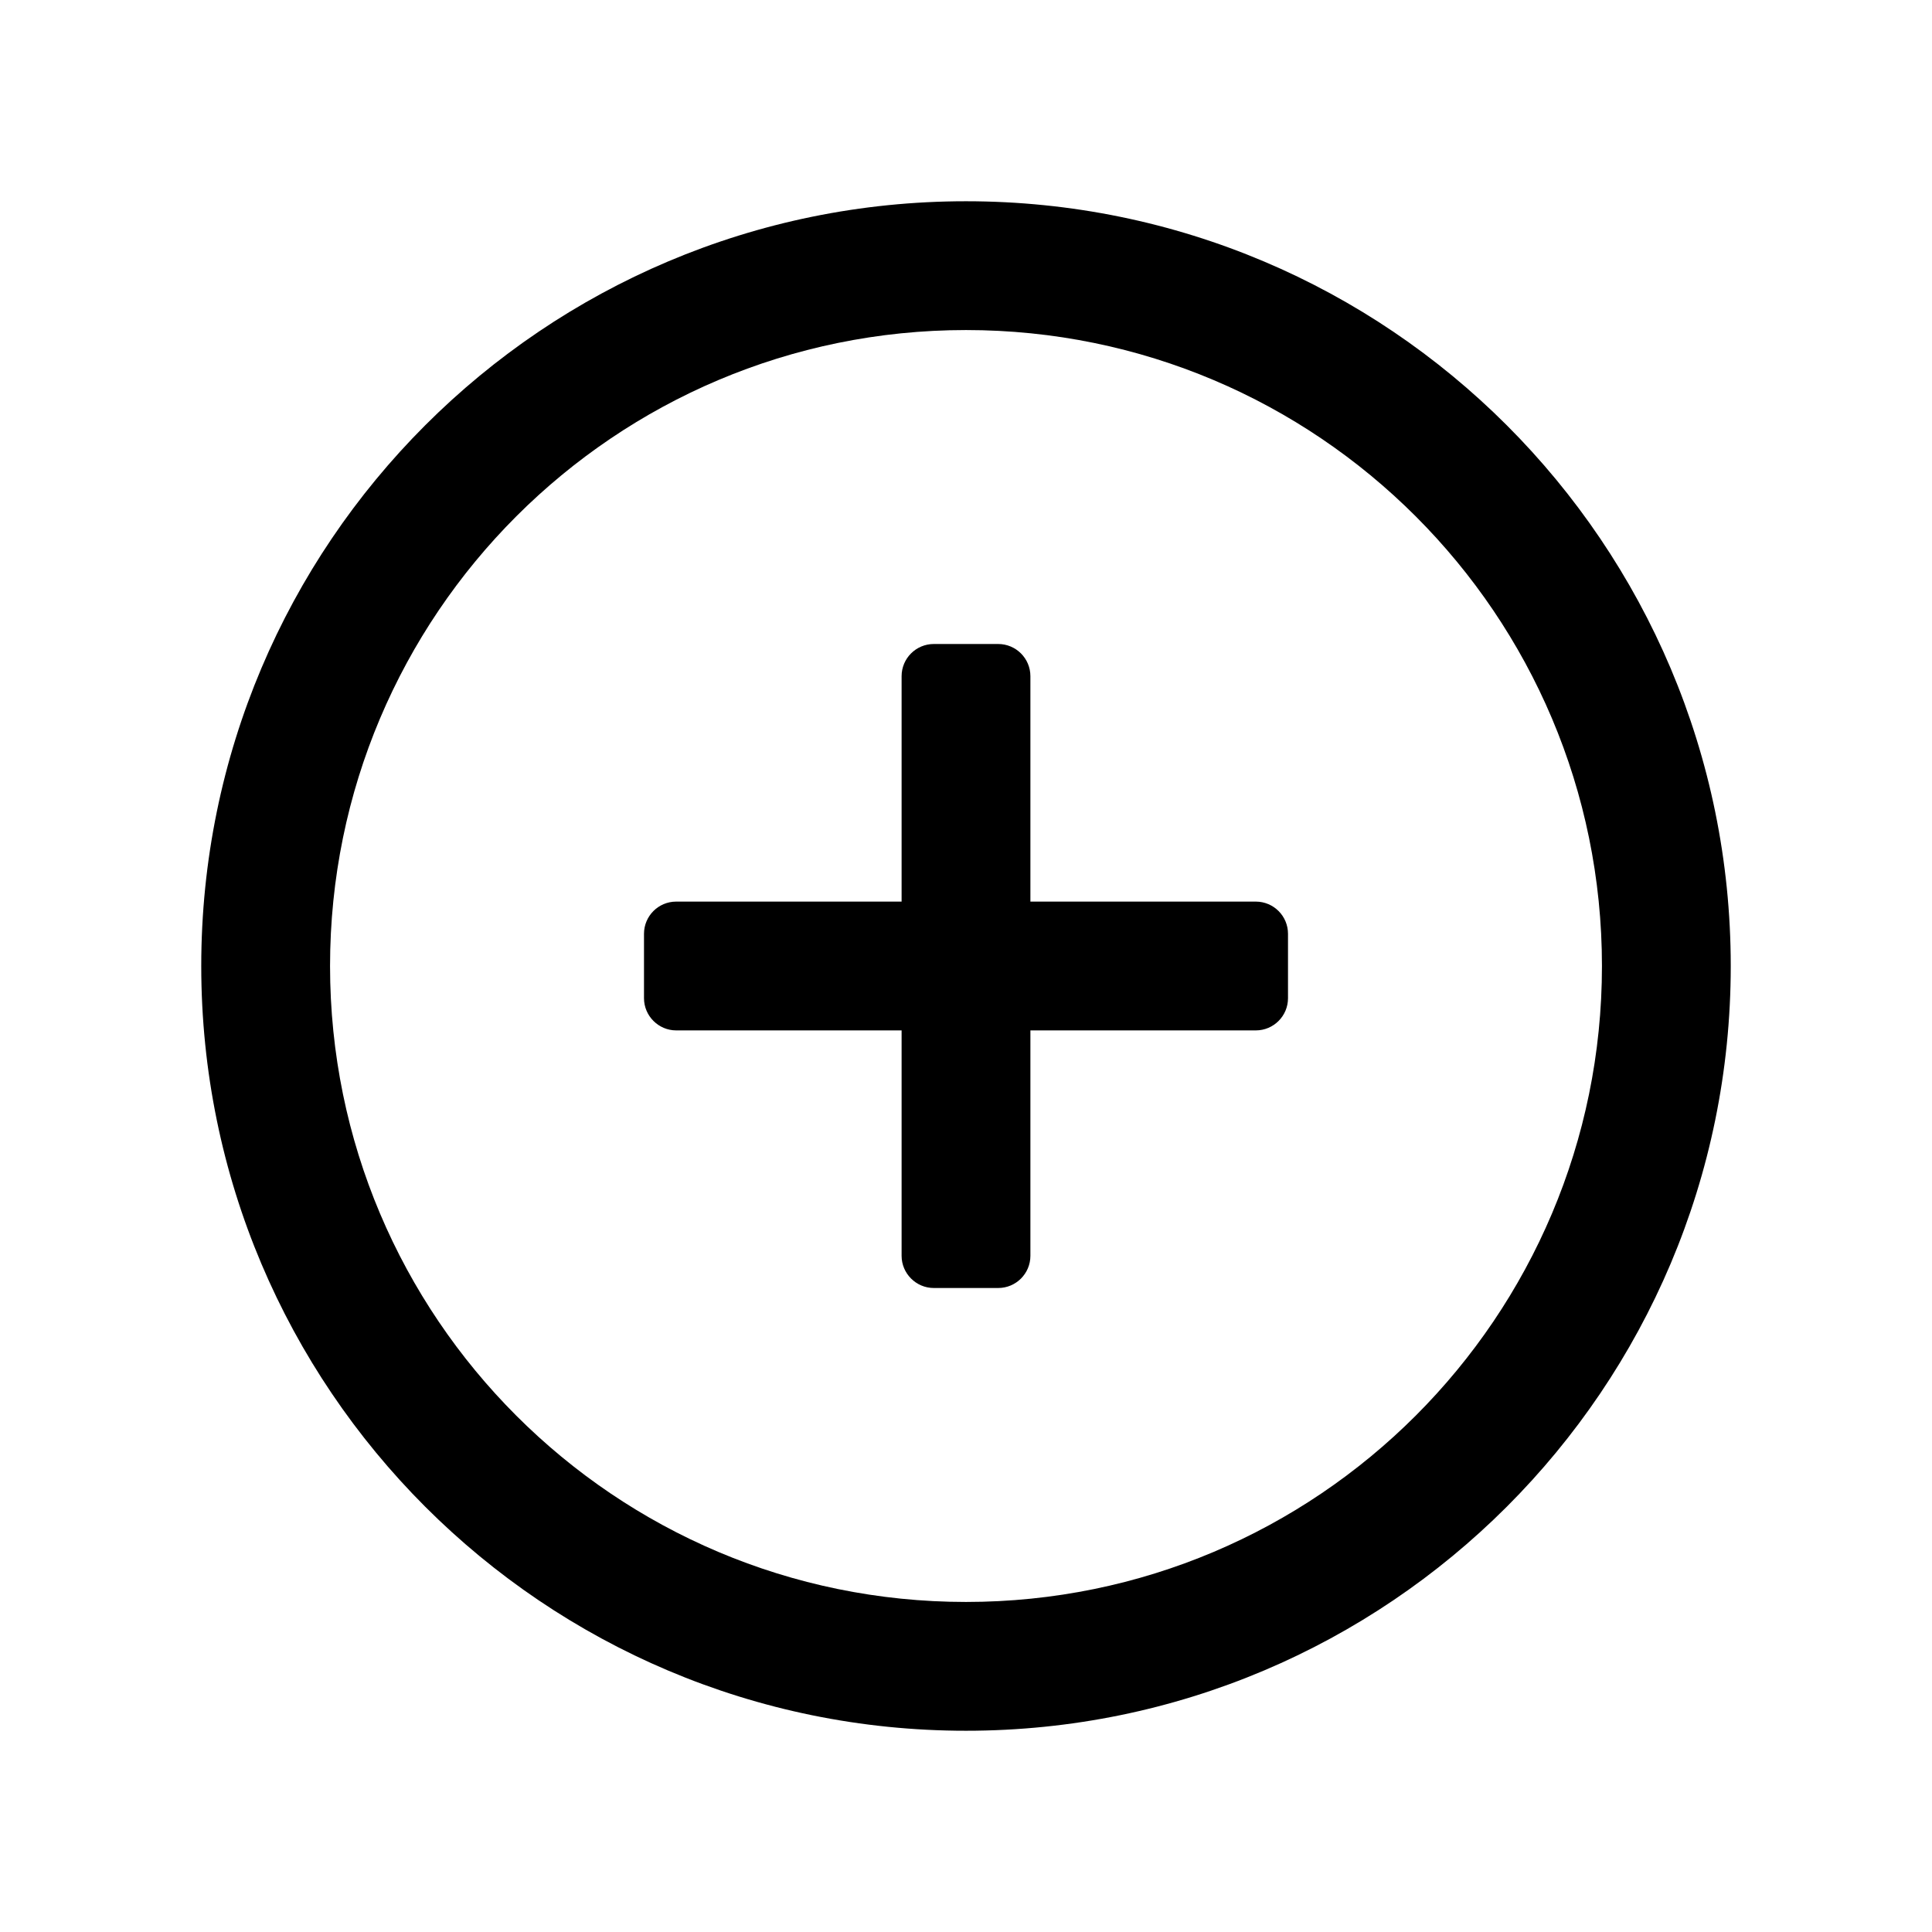
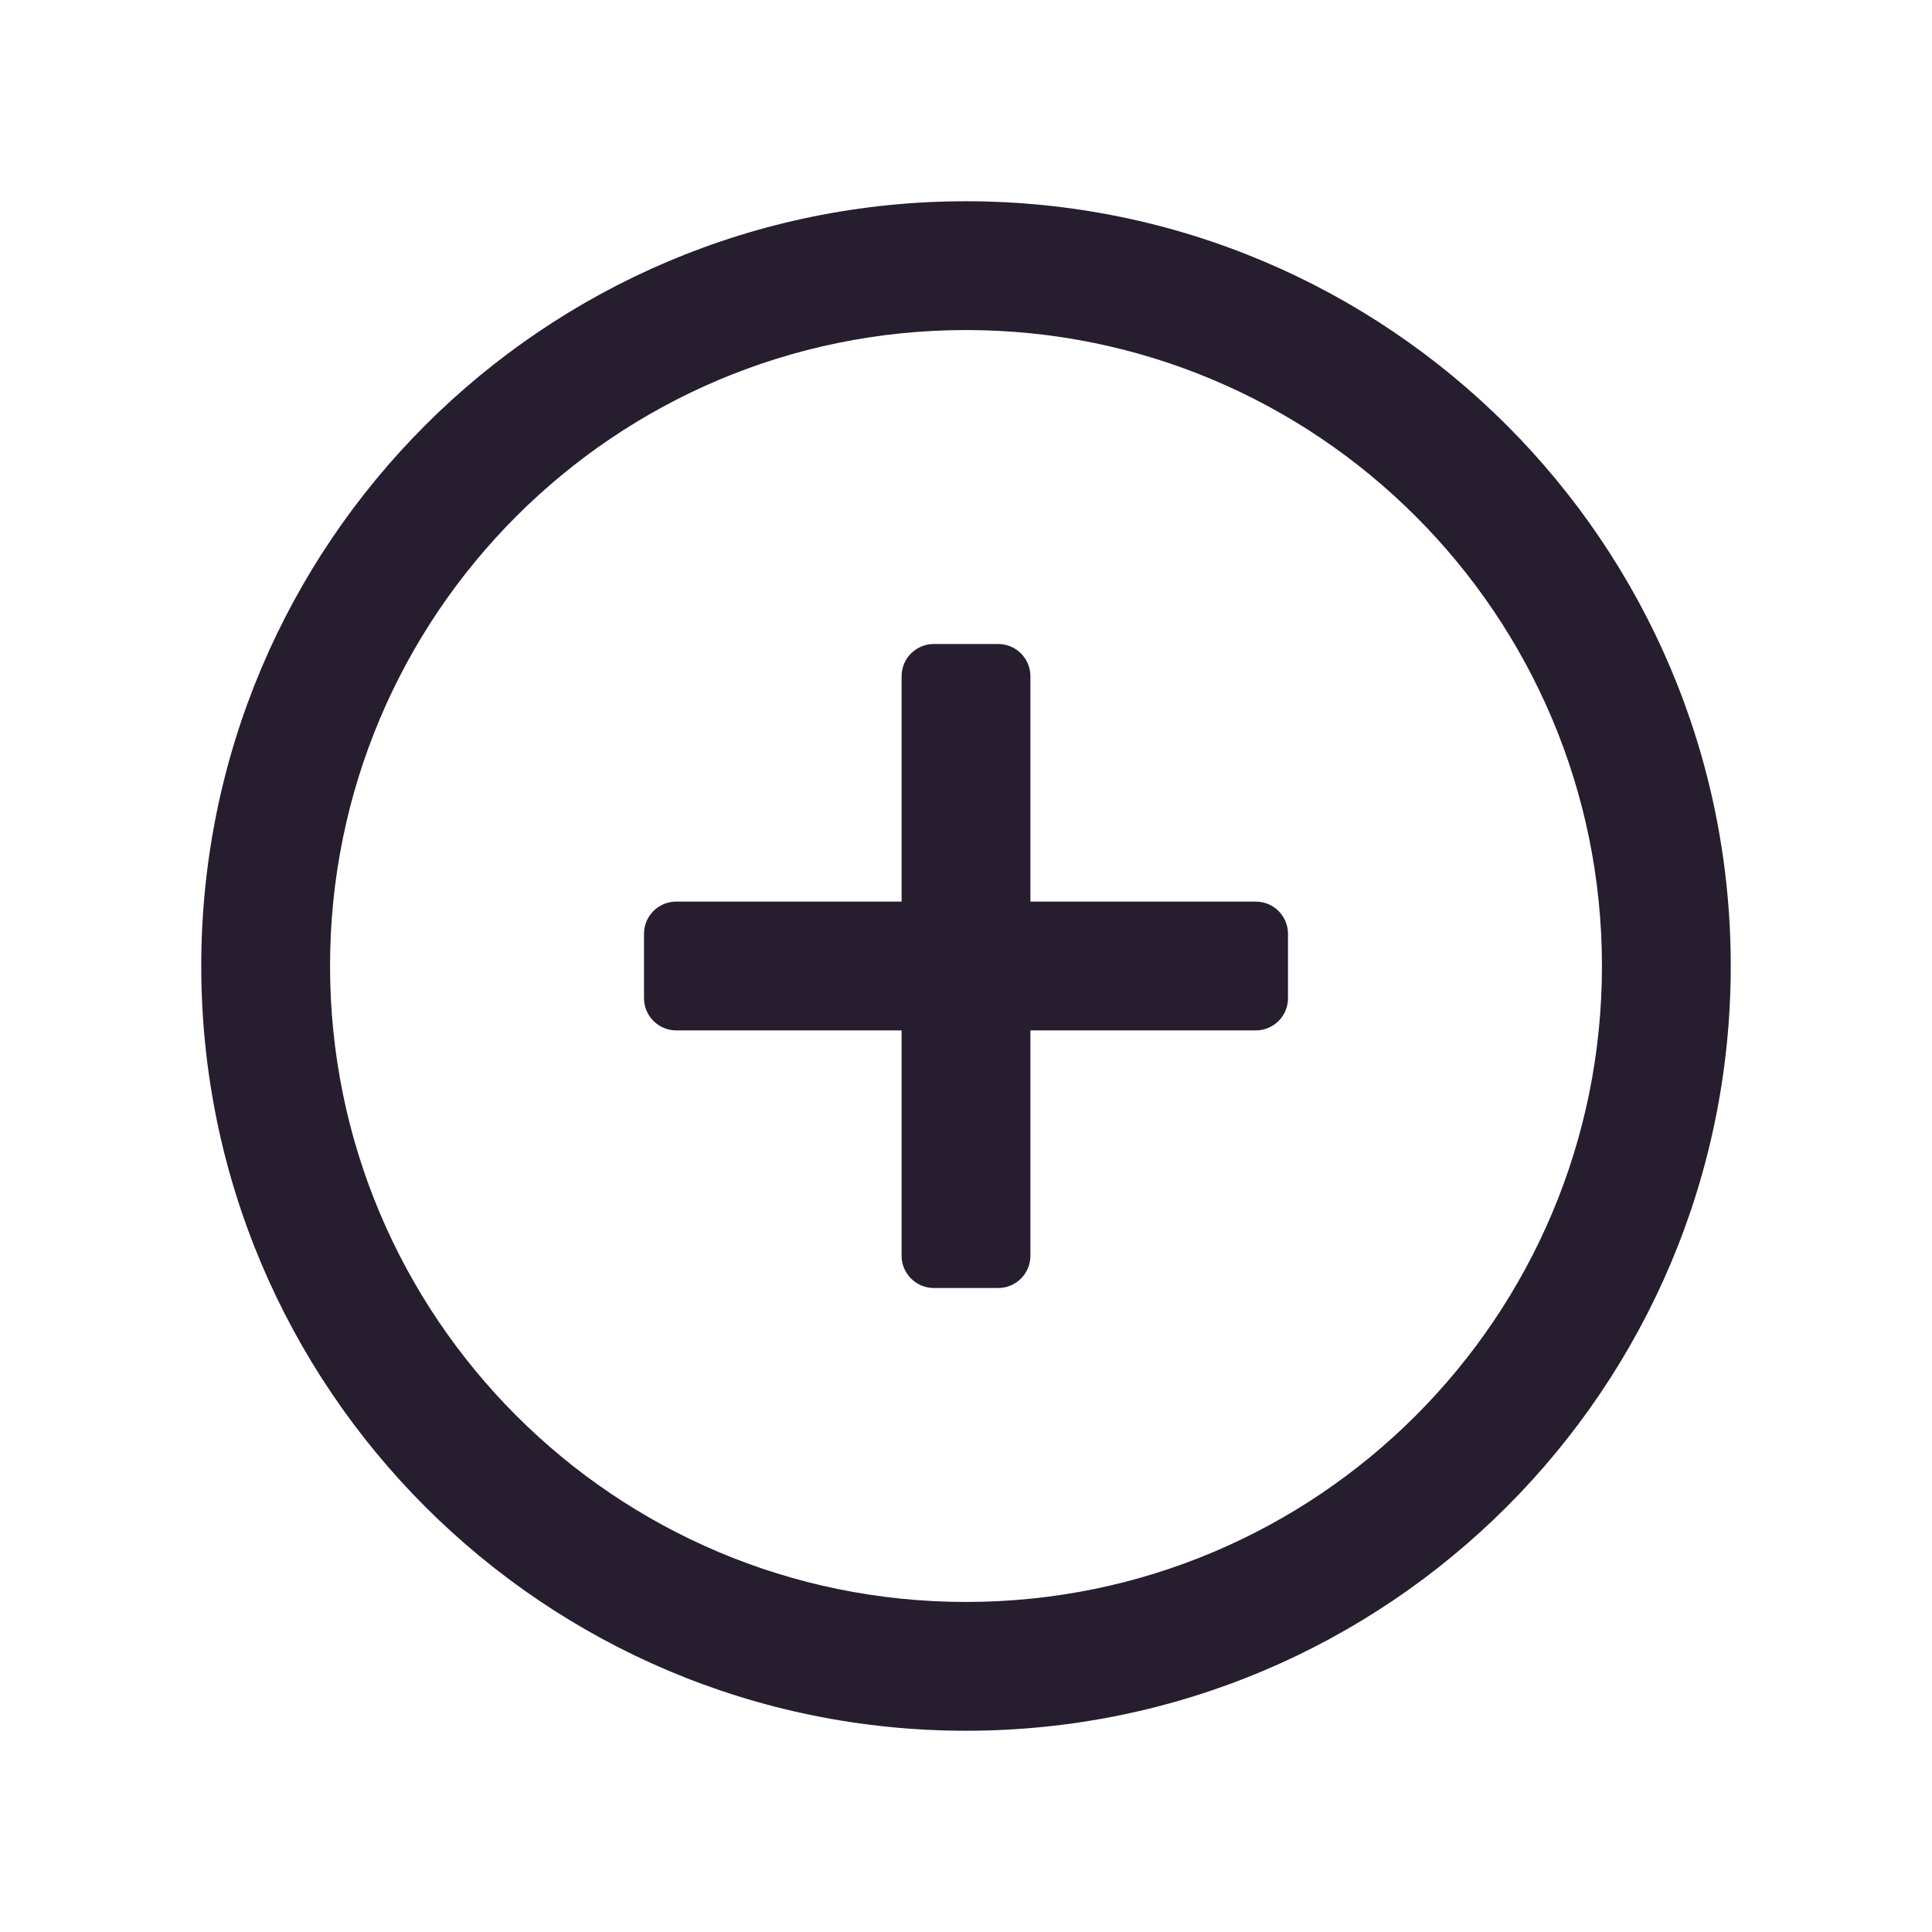
<svg xmlns="http://www.w3.org/2000/svg" width="24" height="24" fill="none">
-   <path fill-rule="evenodd" clip-rule="evenodd" d="M12 19.9a7.9 7.9 0 1 0 0-15.8 7.9 7.9 0 0 0 0 15.8Zm0 1.6a9.5 9.5 0 1 0 0-19 9.5 9.5 0 0 0 0 19Z" fill="#000" />
-   <path fill-rule="evenodd" clip-rule="evenodd" d="M11.2 15.6c0 .22.18.4.4.4h.8a.4.4 0 0 0 .4-.4v-2.8h2.8a.4.4 0 0 0 .4-.4v-.8a.4.4 0 0 0-.4-.4h-2.8V8.4a.4.4 0 0 0-.4-.4h-.8a.4.4 0 0 0-.4.4v2.8H8.4a.4.4 0 0 0-.4.4v.8c0 .22.18.4.4.4h2.8v2.8Z" fill="#000" />
+   <path fill-rule="evenodd" clip-rule="evenodd" d="M12 19.9a7.9 7.9 0 1 0 0-15.8 7.9 7.9 0 0 0 0 15.8Zm0 1.6a9.5 9.5 0 1 0 0-19 9.5 9.5 0 0 0 0 19Z" fill="#261E2F" />
+   <path fill-rule="evenodd" clip-rule="evenodd" d="M11.2 15.6c0 .22.18.4.4.4h.8a.4.4 0 0 0 .4-.4v-2.8h2.8a.4.4 0 0 0 .4-.4v-.8a.4.4 0 0 0-.4-.4h-2.8V8.4a.4.4 0 0 0-.4-.4h-.8a.4.4 0 0 0-.4.4v2.8H8.4a.4.4 0 0 0-.4.4v.8c0 .22.18.4.4.4h2.8v2.8Z" fill="#261E2F" />
</svg>
